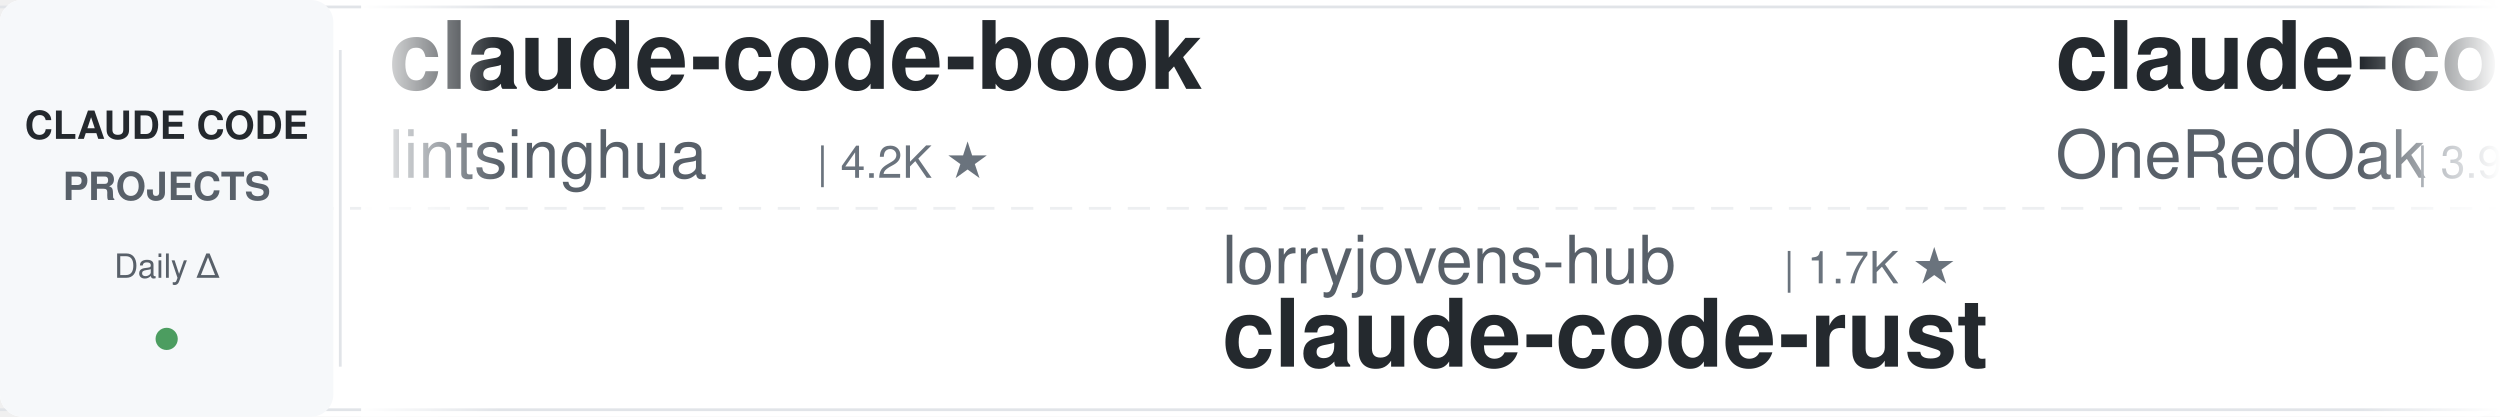
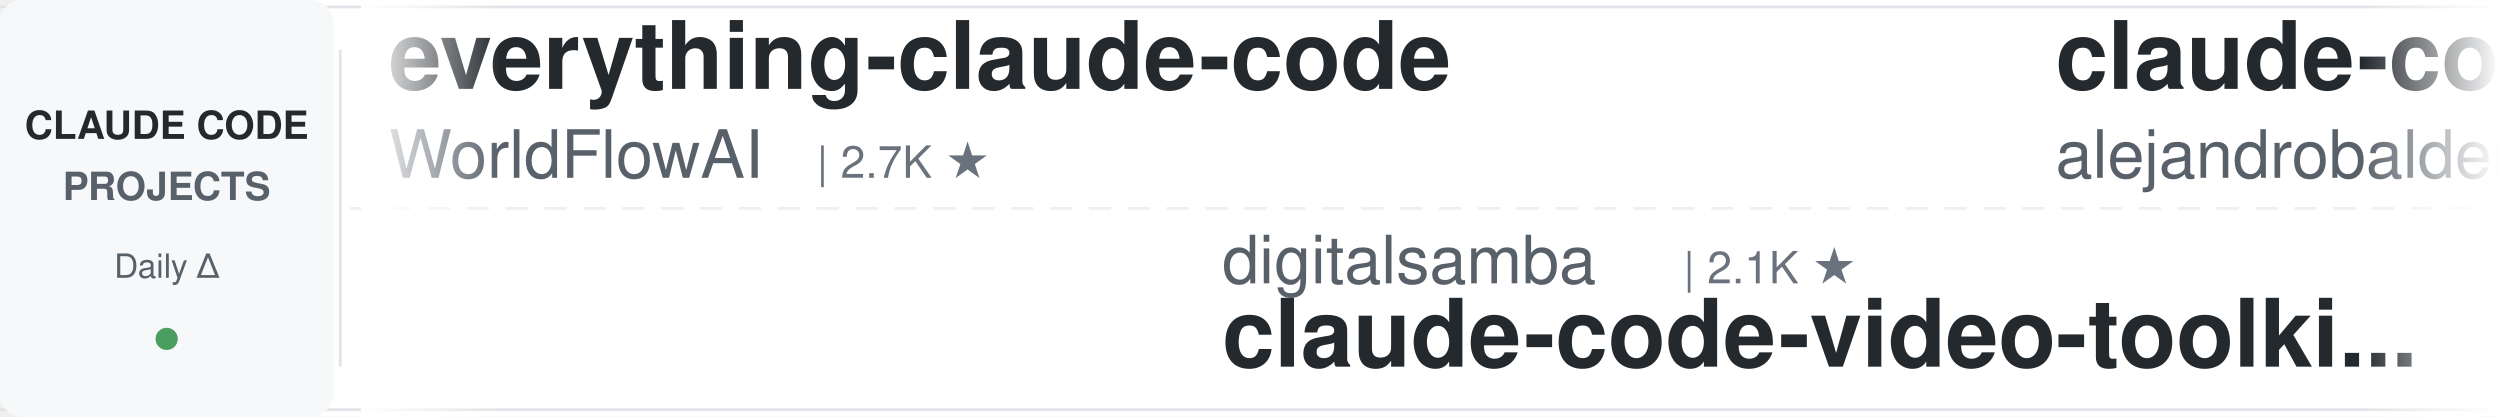
<svg xmlns="http://www.w3.org/2000/svg" width="900" height="150">
  <defs>
    <linearGradient id="leftFade" x1="0%" y1="0%" x2="100%" y2="0%">
      <stop offset="0%" style="stop-color:#ffffff;stop-opacity:1" />
      <stop offset="100%" style="stop-color:#ffffff;stop-opacity:0" />
    </linearGradient>
    <linearGradient id="rightFade" x1="0%" y1="0%" x2="100%" y2="0%">
      <stop offset="0%" style="stop-color:#ffffff;stop-opacity:0" />
      <stop offset="100%" style="stop-color:#ffffff;stop-opacity:1" />
    </linearGradient>
  </defs>
  <rect width="900" height="150" fill="#ffffff" rx="8" />
  <rect x="0" y="2" width="900" height="1" fill="#e1e4e8" />
  <rect x="0" y="147" width="900" height="1" fill="#e1e4e8" />
  <line x1="0" y1="75" x2="900" y2="75" stroke="#e1e4e8" stroke-width="1" stroke-dasharray="8 6" opacity="0.6" />
  <rect x="0" y="0" width="120" height="150" fill="#f6f8fa" rx="8" />
  <text x="60" y="50" font-family="-apple-system, BlinkMacSystemFont, 'Segoe UI', Helvetica, Arial, sans-serif" font-size="14" font-weight="600" fill="#24292e" text-anchor="middle">CLAUDE CODE</text>
  <text x="60" y="72" font-family="-apple-system, BlinkMacSystemFont, 'Segoe UI', Helvetica, Arial, sans-serif" font-size="14" font-weight="600" fill="#586069" text-anchor="middle">PROJECTS</text>
  <text x="60" y="100" font-family="-apple-system, BlinkMacSystemFont, 'Segoe UI', Helvetica, Arial, sans-serif" font-size="12" font-weight="500" fill="#586069" text-anchor="middle">Daily Δ</text>
  <circle cx="60" cy="122" r="4" fill="#22863a" opacity="0.8" />
  <rect x="122" y="18" width="1" height="114" fill="#e1e4e8" />
  <clipPath id="tickerClip">
    <rect x="130" y="0" width="770" height="150" />
  </clipPath>
  <g clip-path="url(#tickerClip)">
    <g id="tickerItems">
      <animateTransform attributeName="transform" attributeType="XML" type="translate" from="0 0" to="-3000 0" dur="54s" repeatCount="indefinite" />
      <g transform="translate(0, 0)">
-         <text x="140" y="32" font-family="-apple-system, BlinkMacSystemFont, 'Segoe UI', Helvetica, Arial, sans-serif" font-size="34" font-weight="600" fill="#24292e">claude-code-book</text>
-         <text x="140" y="64" font-family="-apple-system, BlinkMacSystemFont, 'Segoe UI', Helvetica, Arial, sans-serif" font-size="24" font-weight="400" fill="#586069">lintsinghua</text>
-         <text x="294" y="64" font-family="-apple-system, BlinkMacSystemFont, 'Segoe UI', Helvetica, Arial, sans-serif" font-size="16" font-weight="500" fill="#6a737d">| 4.2K ★</text>
+         <text x="140" y="32" font-family="-apple-system, BlinkMacSystemFont, 'Segoe UI', Helvetica, Arial, sans-serif" font-size="34" font-weight="600" fill="#24292e">everything-claude-code</text>
+         <text x="140" y="64" font-family="-apple-system, BlinkMacSystemFont, 'Segoe UI', Helvetica, Arial, sans-serif" font-size="24" font-weight="400" fill="#586069">WorldFlowAI</text>
+         <text x="294" y="64" font-family="-apple-system, BlinkMacSystemFont, 'Segoe UI', Helvetica, Arial, sans-serif" font-size="16" font-weight="500" fill="#6a737d">| 2.7K ★</text>
      </g>
      <g transform="translate(300, 0)">
-         <text x="140" y="102" font-family="-apple-system, BlinkMacSystemFont, 'Segoe UI', Helvetica, Arial, sans-serif" font-size="24" font-weight="400" fill="#586069">lorryjovens-hub</text>
-         <text x="342" y="102" font-family="-apple-system, BlinkMacSystemFont, 'Segoe UI', Helvetica, Arial, sans-serif" font-size="16" font-weight="500" fill="#6a737d">| 1.7K ★</text>
-         <text x="140" y="132" font-family="-apple-system, BlinkMacSystemFont, 'Segoe UI', Helvetica, Arial, sans-serif" font-size="34" font-weight="600" fill="#24292e">claude-code-rust</text>
+         <text x="140" y="102" font-family="-apple-system, BlinkMacSystemFont, 'Segoe UI', Helvetica, Arial, sans-serif" font-size="24" font-weight="400" fill="#586069">digitalsamba</text>
+         <text x="306" y="102" font-family="-apple-system, BlinkMacSystemFont, 'Segoe UI', Helvetica, Arial, sans-serif" font-size="16" font-weight="500" fill="#6a737d">| 2.1K ★</text>
+         <text x="140" y="132" font-family="-apple-system, BlinkMacSystemFont, 'Segoe UI', Helvetica, Arial, sans-serif" font-size="34" font-weight="600" fill="#24292e">claude-code-video-toolki...</text>
      </g>
      <g transform="translate(600, 0)">
-         <text x="140" y="32" font-family="-apple-system, BlinkMacSystemFont, 'Segoe UI', Helvetica, Arial, sans-serif" font-size="34" font-weight="600" fill="#24292e">claude-code-workflows</text>
-         <text x="140" y="64" font-family="-apple-system, BlinkMacSystemFont, 'Segoe UI', Helvetica, Arial, sans-serif" font-size="24" font-weight="400" fill="#586069">OneRedOak</text>
-         <text x="270" y="64" font-family="-apple-system, BlinkMacSystemFont, 'Segoe UI', Helvetica, Arial, sans-serif" font-size="16" font-weight="500" fill="#6a737d">| 3.9K ★</text>
+         <text x="140" y="32" font-family="-apple-system, BlinkMacSystemFont, 'Segoe UI', Helvetica, Arial, sans-serif" font-size="34" font-weight="600" fill="#24292e">claude-code-from-source</text>
+         <text x="140" y="64" font-family="-apple-system, BlinkMacSystemFont, 'Segoe UI', Helvetica, Arial, sans-serif" font-size="24" font-weight="400" fill="#586069">alejandrobalderas</text>
+         <text x="366" y="64" font-family="-apple-system, BlinkMacSystemFont, 'Segoe UI', Helvetica, Arial, sans-serif" font-size="16" font-weight="500" fill="#6a737d">| 2.8K ★</text>
      </g>
      <g transform="translate(900, 0)">
-         <text x="140" y="102" font-family="-apple-system, BlinkMacSystemFont, 'Segoe UI', Helvetica, Arial, sans-serif" font-size="24" font-weight="400" fill="#586069">diet103</text>
-         <text x="246" y="102" font-family="-apple-system, BlinkMacSystemFont, 'Segoe UI', Helvetica, Arial, sans-serif" font-size="16" font-weight="500" fill="#6a737d">| 10.0K ★</text>
-         <text x="140" y="132" font-family="-apple-system, BlinkMacSystemFont, 'Segoe UI', Helvetica, Arial, sans-serif" font-size="34" font-weight="600" fill="#24292e">claude-code-infrastructu...</text>
+         <text x="140" y="102" font-family="-apple-system, BlinkMacSystemFont, 'Segoe UI', Helvetica, Arial, sans-serif" font-size="24" font-weight="400" fill="#586069">AprilNEA</text>
+         <text x="258" y="102" font-family="-apple-system, BlinkMacSystemFont, 'Segoe UI', Helvetica, Arial, sans-serif" font-size="16" font-weight="500" fill="#6a737d">| 391 ★</text>
+         <text x="140" y="132" font-family="-apple-system, BlinkMacSystemFont, 'Segoe UI', Helvetica, Arial, sans-serif" font-size="34" font-weight="600" fill="#24292e">claude-code-source</text>
      </g>
      <g transform="translate(1200, 0)">
-         <text x="140" y="32" font-family="-apple-system, BlinkMacSystemFont, 'Segoe UI', Helvetica, Arial, sans-serif" font-size="34" font-weight="600" fill="#24292e">claude-code-from-scratch</text>
-         <text x="140" y="64" font-family="-apple-system, BlinkMacSystemFont, 'Segoe UI', Helvetica, Arial, sans-serif" font-size="24" font-weight="400" fill="#586069">Windy3f3f3f3f</text>
-         <text x="318" y="64" font-family="-apple-system, BlinkMacSystemFont, 'Segoe UI', Helvetica, Arial, sans-serif" font-size="16" font-weight="500" fill="#6a737d">| 2.7K ★</text>
+         <text x="140" y="32" font-family="-apple-system, BlinkMacSystemFont, 'Segoe UI', Helvetica, Arial, sans-serif" font-size="34" font-weight="600" fill="#24292e">my-claude-code-setup</text>
+         <text x="140" y="64" font-family="-apple-system, BlinkMacSystemFont, 'Segoe UI', Helvetica, Arial, sans-serif" font-size="24" font-weight="400" fill="#586069">centminmod</text>
+         <text x="282" y="64" font-family="-apple-system, BlinkMacSystemFont, 'Segoe UI', Helvetica, Arial, sans-serif" font-size="16" font-weight="500" fill="#6a737d">| 2.6K ★</text>
      </g>
      <g transform="translate(1500, 0)">
-         <text x="140" y="102" font-family="-apple-system, BlinkMacSystemFont, 'Segoe UI', Helvetica, Arial, sans-serif" font-size="24" font-weight="400" fill="#586069">LING71671</text>
-         <text x="270" y="102" font-family="-apple-system, BlinkMacSystemFont, 'Segoe UI', Helvetica, Arial, sans-serif" font-size="16" font-weight="500" fill="#6a737d">| 948 ★</text>
-         <text x="140" y="132" font-family="-apple-system, BlinkMacSystemFont, 'Segoe UI', Helvetica, Arial, sans-serif" font-size="34" font-weight="600" fill="#24292e">Open-ClaudeCode</text>
+         <text x="140" y="102" font-family="-apple-system, BlinkMacSystemFont, 'Segoe UI', Helvetica, Arial, sans-serif" font-size="24" font-weight="400" fill="#586069">repowise-dev</text>
+         <text x="306" y="102" font-family="-apple-system, BlinkMacSystemFont, 'Segoe UI', Helvetica, Arial, sans-serif" font-size="16" font-weight="500" fill="#6a737d">| 1.2K ★</text>
+         <text x="140" y="132" font-family="-apple-system, BlinkMacSystemFont, 'Segoe UI', Helvetica, Arial, sans-serif" font-size="34" font-weight="600" fill="#24292e">claude-code-prompts</text>
      </g>
      <g transform="translate(1800, 0)">
-         <text x="140" y="32" font-family="-apple-system, BlinkMacSystemFont, 'Segoe UI', Helvetica, Arial, sans-serif" font-size="34" font-weight="600" fill="#24292e">skills</text>
-         <text x="140" y="64" font-family="-apple-system, BlinkMacSystemFont, 'Segoe UI', Helvetica, Arial, sans-serif" font-size="24" font-weight="400" fill="#586069">anthropics</text>
-         <text x="282" y="64" font-family="-apple-system, BlinkMacSystemFont, 'Segoe UI', Helvetica, Arial, sans-serif" font-size="16" font-weight="500" fill="#6a737d">| 175.4K ★</text>
+         <text x="140" y="32" font-family="-apple-system, BlinkMacSystemFont, 'Segoe UI', Helvetica, Arial, sans-serif" font-size="34" font-weight="600" fill="#24292e">claude-code-harness</text>
+         <text x="140" y="64" font-family="-apple-system, BlinkMacSystemFont, 'Segoe UI', Helvetica, Arial, sans-serif" font-size="24" font-weight="400" fill="#586069">Chachamaru127</text>
+         <text x="318" y="64" font-family="-apple-system, BlinkMacSystemFont, 'Segoe UI', Helvetica, Arial, sans-serif" font-size="16" font-weight="500" fill="#6a737d">| 3.1K ★</text>
      </g>
      <g transform="translate(2100, 0)">
-         <text x="140" y="102" font-family="-apple-system, BlinkMacSystemFont, 'Segoe UI', Helvetica, Arial, sans-serif" font-size="24" font-weight="400" fill="#586069">wanshuiyin</text>
-         <text x="282" y="102" font-family="-apple-system, BlinkMacSystemFont, 'Segoe UI', Helvetica, Arial, sans-serif" font-size="16" font-weight="500" fill="#6a737d">| 15.9K ★</text>
-         <text x="140" y="132" font-family="-apple-system, BlinkMacSystemFont, 'Segoe UI', Helvetica, Arial, sans-serif" font-size="34" font-weight="600" fill="#24292e">Auto-claude-code-researc...</text>
+         <text x="140" y="102" font-family="-apple-system, BlinkMacSystemFont, 'Segoe UI', Helvetica, Arial, sans-serif" font-size="24" font-weight="400" fill="#586069">zebbern</text>
+         <text x="246" y="102" font-family="-apple-system, BlinkMacSystemFont, 'Segoe UI', Helvetica, Arial, sans-serif" font-size="16" font-weight="500" fill="#6a737d">| 4.6K ★</text>
+         <text x="140" y="132" font-family="-apple-system, BlinkMacSystemFont, 'Segoe UI', Helvetica, Arial, sans-serif" font-size="34" font-weight="600" fill="#24292e">claude-code-guide</text>
      </g>
      <g transform="translate(2400, 0)">
-         <text x="140" y="32" font-family="-apple-system, BlinkMacSystemFont, 'Segoe UI', Helvetica, Arial, sans-serif" font-size="34" font-weight="600" fill="#24292e">claude-code-video-toolki...</text>
-         <text x="140" y="64" font-family="-apple-system, BlinkMacSystemFont, 'Segoe UI', Helvetica, Arial, sans-serif" font-size="24" font-weight="400" fill="#586069">digitalsamba</text>
-         <text x="306" y="64" font-family="-apple-system, BlinkMacSystemFont, 'Segoe UI', Helvetica, Arial, sans-serif" font-size="16" font-weight="500" fill="#6a737d">| 2.1K ★</text>
+         <text x="140" y="32" font-family="-apple-system, BlinkMacSystemFont, 'Segoe UI', Helvetica, Arial, sans-serif" font-size="34" font-weight="600" fill="#24292e">Claude-Code-Source-Study</text>
+         <text x="140" y="64" font-family="-apple-system, BlinkMacSystemFont, 'Segoe UI', Helvetica, Arial, sans-serif" font-size="24" font-weight="400" fill="#586069">luyao618</text>
+         <text x="258" y="64" font-family="-apple-system, BlinkMacSystemFont, 'Segoe UI', Helvetica, Arial, sans-serif" font-size="16" font-weight="500" fill="#6a737d">| 1.7K ★</text>
      </g>
      <g transform="translate(2700, 0)">
-         <text x="140" y="102" font-family="-apple-system, BlinkMacSystemFont, 'Segoe UI', Helvetica, Arial, sans-serif" font-size="24" font-weight="400" fill="#586069">shareAI-lab</text>
-         <text x="294" y="102" font-family="-apple-system, BlinkMacSystemFont, 'Segoe UI', Helvetica, Arial, sans-serif" font-size="16" font-weight="500" fill="#6a737d">| 76.4K ★</text>
-         <text x="140" y="132" font-family="-apple-system, BlinkMacSystemFont, 'Segoe UI', Helvetica, Arial, sans-serif" font-size="34" font-weight="600" fill="#24292e">learn-claude-code</text>
+         <text x="140" y="102" font-family="-apple-system, BlinkMacSystemFont, 'Segoe UI', Helvetica, Arial, sans-serif" font-size="24" font-weight="400" fill="#586069">Yeachan-Heo</text>
+         <text x="294" y="102" font-family="-apple-system, BlinkMacSystemFont, 'Segoe UI', Helvetica, Arial, sans-serif" font-size="16" font-weight="500" fill="#6a737d">| 39.1K ★</text>
+         <text x="140" y="132" font-family="-apple-system, BlinkMacSystemFont, 'Segoe UI', Helvetica, Arial, sans-serif" font-size="34" font-weight="600" fill="#24292e">oh-my-claudecode</text>
      </g>
      <g transform="translate(3000, 0)">
-         <text x="140" y="32" font-family="-apple-system, BlinkMacSystemFont, 'Segoe UI', Helvetica, Arial, sans-serif" font-size="34" font-weight="600" fill="#24292e">claude-code-book</text>
-         <text x="140" y="64" font-family="-apple-system, BlinkMacSystemFont, 'Segoe UI', Helvetica, Arial, sans-serif" font-size="24" font-weight="400" fill="#586069">lintsinghua</text>
-         <text x="294" y="64" font-family="-apple-system, BlinkMacSystemFont, 'Segoe UI', Helvetica, Arial, sans-serif" font-size="16" font-weight="500" fill="#6a737d">| 4.2K ★</text>
+         <text x="140" y="32" font-family="-apple-system, BlinkMacSystemFont, 'Segoe UI', Helvetica, Arial, sans-serif" font-size="34" font-weight="600" fill="#24292e">everything-claude-code</text>
+         <text x="140" y="64" font-family="-apple-system, BlinkMacSystemFont, 'Segoe UI', Helvetica, Arial, sans-serif" font-size="24" font-weight="400" fill="#586069">WorldFlowAI</text>
+         <text x="294" y="64" font-family="-apple-system, BlinkMacSystemFont, 'Segoe UI', Helvetica, Arial, sans-serif" font-size="16" font-weight="500" fill="#6a737d">| 2.7K ★</text>
      </g>
      <g transform="translate(3300, 0)">
-         <text x="140" y="102" font-family="-apple-system, BlinkMacSystemFont, 'Segoe UI', Helvetica, Arial, sans-serif" font-size="24" font-weight="400" fill="#586069">lorryjovens-hub</text>
-         <text x="342" y="102" font-family="-apple-system, BlinkMacSystemFont, 'Segoe UI', Helvetica, Arial, sans-serif" font-size="16" font-weight="500" fill="#6a737d">| 1.7K ★</text>
-         <text x="140" y="132" font-family="-apple-system, BlinkMacSystemFont, 'Segoe UI', Helvetica, Arial, sans-serif" font-size="34" font-weight="600" fill="#24292e">claude-code-rust</text>
+         <text x="140" y="102" font-family="-apple-system, BlinkMacSystemFont, 'Segoe UI', Helvetica, Arial, sans-serif" font-size="24" font-weight="400" fill="#586069">digitalsamba</text>
+         <text x="306" y="102" font-family="-apple-system, BlinkMacSystemFont, 'Segoe UI', Helvetica, Arial, sans-serif" font-size="16" font-weight="500" fill="#6a737d">| 2.1K ★</text>
+         <text x="140" y="132" font-family="-apple-system, BlinkMacSystemFont, 'Segoe UI', Helvetica, Arial, sans-serif" font-size="34" font-weight="600" fill="#24292e">claude-code-video-toolki...</text>
      </g>
      <g transform="translate(3600, 0)">
-         <text x="140" y="32" font-family="-apple-system, BlinkMacSystemFont, 'Segoe UI', Helvetica, Arial, sans-serif" font-size="34" font-weight="600" fill="#24292e">claude-code-workflows</text>
-         <text x="140" y="64" font-family="-apple-system, BlinkMacSystemFont, 'Segoe UI', Helvetica, Arial, sans-serif" font-size="24" font-weight="400" fill="#586069">OneRedOak</text>
-         <text x="270" y="64" font-family="-apple-system, BlinkMacSystemFont, 'Segoe UI', Helvetica, Arial, sans-serif" font-size="16" font-weight="500" fill="#6a737d">| 3.9K ★</text>
+         <text x="140" y="32" font-family="-apple-system, BlinkMacSystemFont, 'Segoe UI', Helvetica, Arial, sans-serif" font-size="34" font-weight="600" fill="#24292e">claude-code-from-source</text>
+         <text x="140" y="64" font-family="-apple-system, BlinkMacSystemFont, 'Segoe UI', Helvetica, Arial, sans-serif" font-size="24" font-weight="400" fill="#586069">alejandrobalderas</text>
+         <text x="366" y="64" font-family="-apple-system, BlinkMacSystemFont, 'Segoe UI', Helvetica, Arial, sans-serif" font-size="16" font-weight="500" fill="#6a737d">| 2.8K ★</text>
      </g>
      <g transform="translate(3900, 0)">
-         <text x="140" y="102" font-family="-apple-system, BlinkMacSystemFont, 'Segoe UI', Helvetica, Arial, sans-serif" font-size="24" font-weight="400" fill="#586069">diet103</text>
-         <text x="246" y="102" font-family="-apple-system, BlinkMacSystemFont, 'Segoe UI', Helvetica, Arial, sans-serif" font-size="16" font-weight="500" fill="#6a737d">| 10.0K ★</text>
-         <text x="140" y="132" font-family="-apple-system, BlinkMacSystemFont, 'Segoe UI', Helvetica, Arial, sans-serif" font-size="34" font-weight="600" fill="#24292e">claude-code-infrastructu...</text>
+         <text x="140" y="102" font-family="-apple-system, BlinkMacSystemFont, 'Segoe UI', Helvetica, Arial, sans-serif" font-size="24" font-weight="400" fill="#586069">AprilNEA</text>
+         <text x="258" y="102" font-family="-apple-system, BlinkMacSystemFont, 'Segoe UI', Helvetica, Arial, sans-serif" font-size="16" font-weight="500" fill="#6a737d">| 391 ★</text>
+         <text x="140" y="132" font-family="-apple-system, BlinkMacSystemFont, 'Segoe UI', Helvetica, Arial, sans-serif" font-size="34" font-weight="600" fill="#24292e">claude-code-source</text>
      </g>
    </g>
  </g>
  <rect x="130" y="0" width="50" height="150" fill="url(#leftFade)" />
  <rect x="850" y="0" width="50" height="150" fill="url(#rightFade)" />
</svg>
